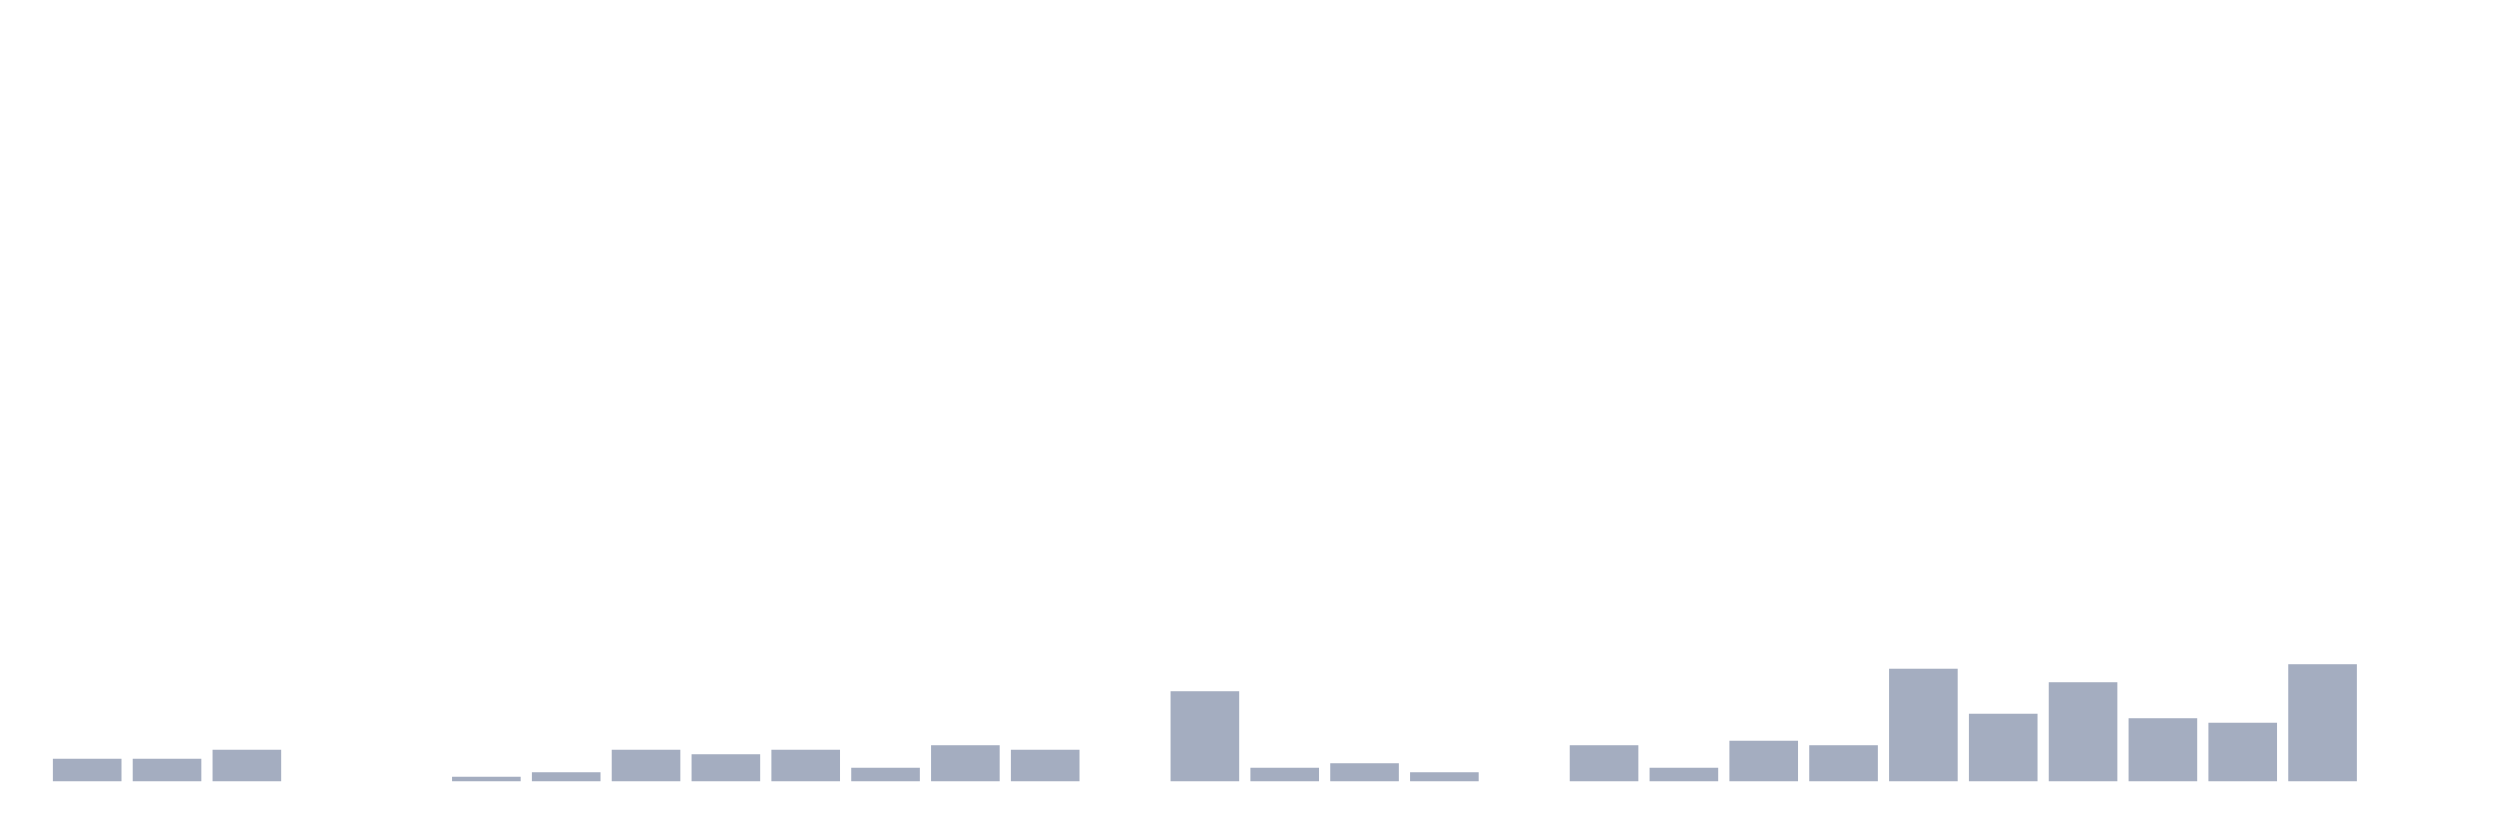
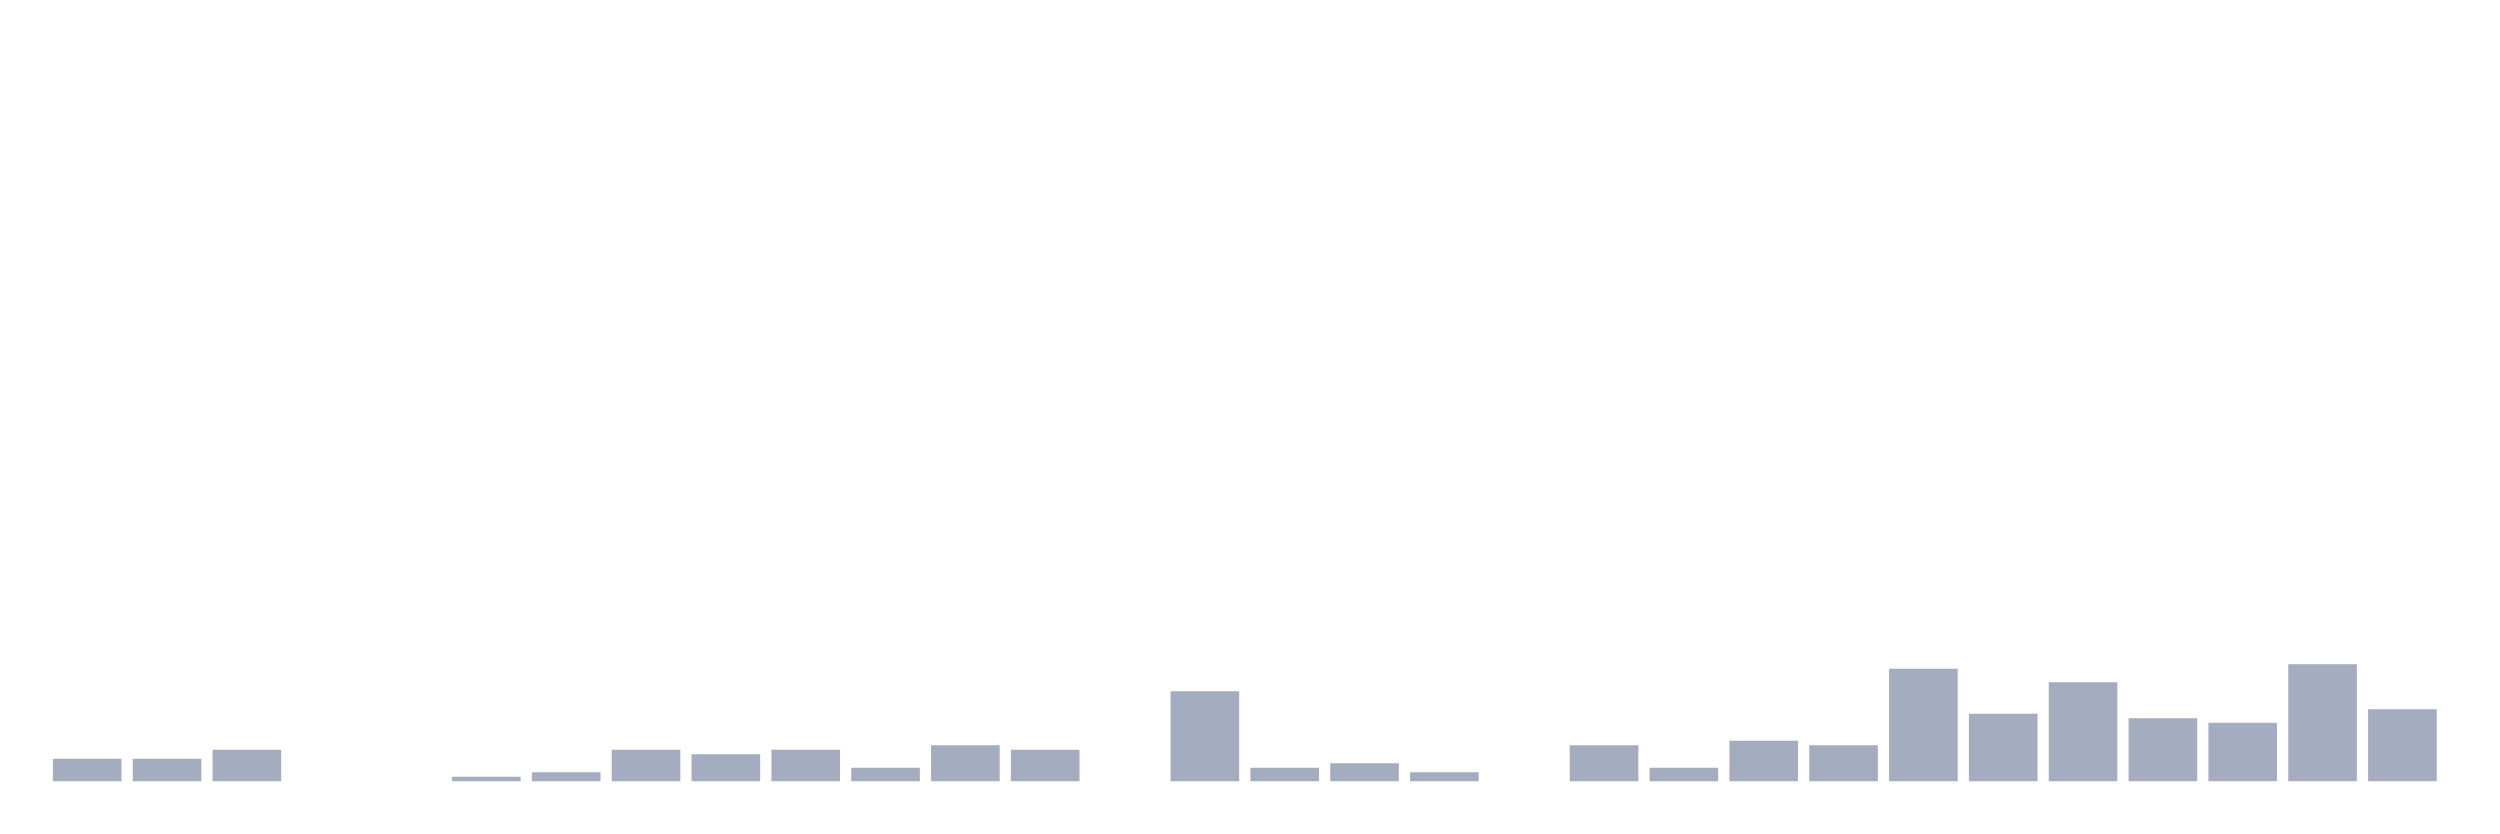
<svg xmlns="http://www.w3.org/2000/svg" viewBox="0 0 480 160">
  <g transform="translate(10,10)">
    <rect class="bar" x="0.153" width="13.175" y="135.679" height="4.321" fill="rgb(164,173,192)" />
    <rect class="bar" x="15.482" width="13.175" y="135.679" height="4.321" fill="rgb(164,173,192)" />
    <rect class="bar" x="30.81" width="13.175" y="133.951" height="6.049" fill="rgb(164,173,192)" />
    <rect class="bar" x="46.138" width="13.175" y="140" height="0" fill="rgb(164,173,192)" />
    <rect class="bar" x="61.466" width="13.175" y="140" height="0" fill="rgb(164,173,192)" />
    <rect class="bar" x="76.794" width="13.175" y="139.136" height="0.864" fill="rgb(164,173,192)" />
    <rect class="bar" x="92.123" width="13.175" y="138.272" height="1.728" fill="rgb(164,173,192)" />
    <rect class="bar" x="107.451" width="13.175" y="133.951" height="6.049" fill="rgb(164,173,192)" />
    <rect class="bar" x="122.779" width="13.175" y="134.815" height="5.185" fill="rgb(164,173,192)" />
    <rect class="bar" x="138.107" width="13.175" y="133.951" height="6.049" fill="rgb(164,173,192)" />
    <rect class="bar" x="153.436" width="13.175" y="137.407" height="2.593" fill="rgb(164,173,192)" />
    <rect class="bar" x="168.764" width="13.175" y="133.086" height="6.914" fill="rgb(164,173,192)" />
    <rect class="bar" x="184.092" width="13.175" y="133.951" height="6.049" fill="rgb(164,173,192)" />
    <rect class="bar" x="199.42" width="13.175" y="140" height="0" fill="rgb(164,173,192)" />
    <rect class="bar" x="214.748" width="13.175" y="122.716" height="17.284" fill="rgb(164,173,192)" />
    <rect class="bar" x="230.077" width="13.175" y="137.407" height="2.593" fill="rgb(164,173,192)" />
    <rect class="bar" x="245.405" width="13.175" y="136.543" height="3.457" fill="rgb(164,173,192)" />
    <rect class="bar" x="260.733" width="13.175" y="138.272" height="1.728" fill="rgb(164,173,192)" />
    <rect class="bar" x="276.061" width="13.175" y="140" height="0" fill="rgb(164,173,192)" />
    <rect class="bar" x="291.39" width="13.175" y="133.086" height="6.914" fill="rgb(164,173,192)" />
    <rect class="bar" x="306.718" width="13.175" y="137.407" height="2.593" fill="rgb(164,173,192)" />
    <rect class="bar" x="322.046" width="13.175" y="132.222" height="7.778" fill="rgb(164,173,192)" />
    <rect class="bar" x="337.374" width="13.175" y="133.086" height="6.914" fill="rgb(164,173,192)" />
    <rect class="bar" x="352.702" width="13.175" y="118.395" height="21.605" fill="rgb(164,173,192)" />
    <rect class="bar" x="368.031" width="13.175" y="127.037" height="12.963" fill="rgb(164,173,192)" />
    <rect class="bar" x="383.359" width="13.175" y="120.988" height="19.012" fill="rgb(164,173,192)" />
    <rect class="bar" x="398.687" width="13.175" y="127.901" height="12.099" fill="rgb(164,173,192)" />
    <rect class="bar" x="414.015" width="13.175" y="128.765" height="11.235" fill="rgb(164,173,192)" />
    <rect class="bar" x="429.344" width="13.175" y="117.531" height="22.469" fill="rgb(164,173,192)" />
-     <rect class="bar" x="444.672" width="13.175" y="140" height="0" fill="rgb(164,173,192)" />
+     <rect class="bar" x="444.672" width="13.175" y="126.173" height="13.827" fill="rgb(164,173,192)" />
  </g>
</svg>
